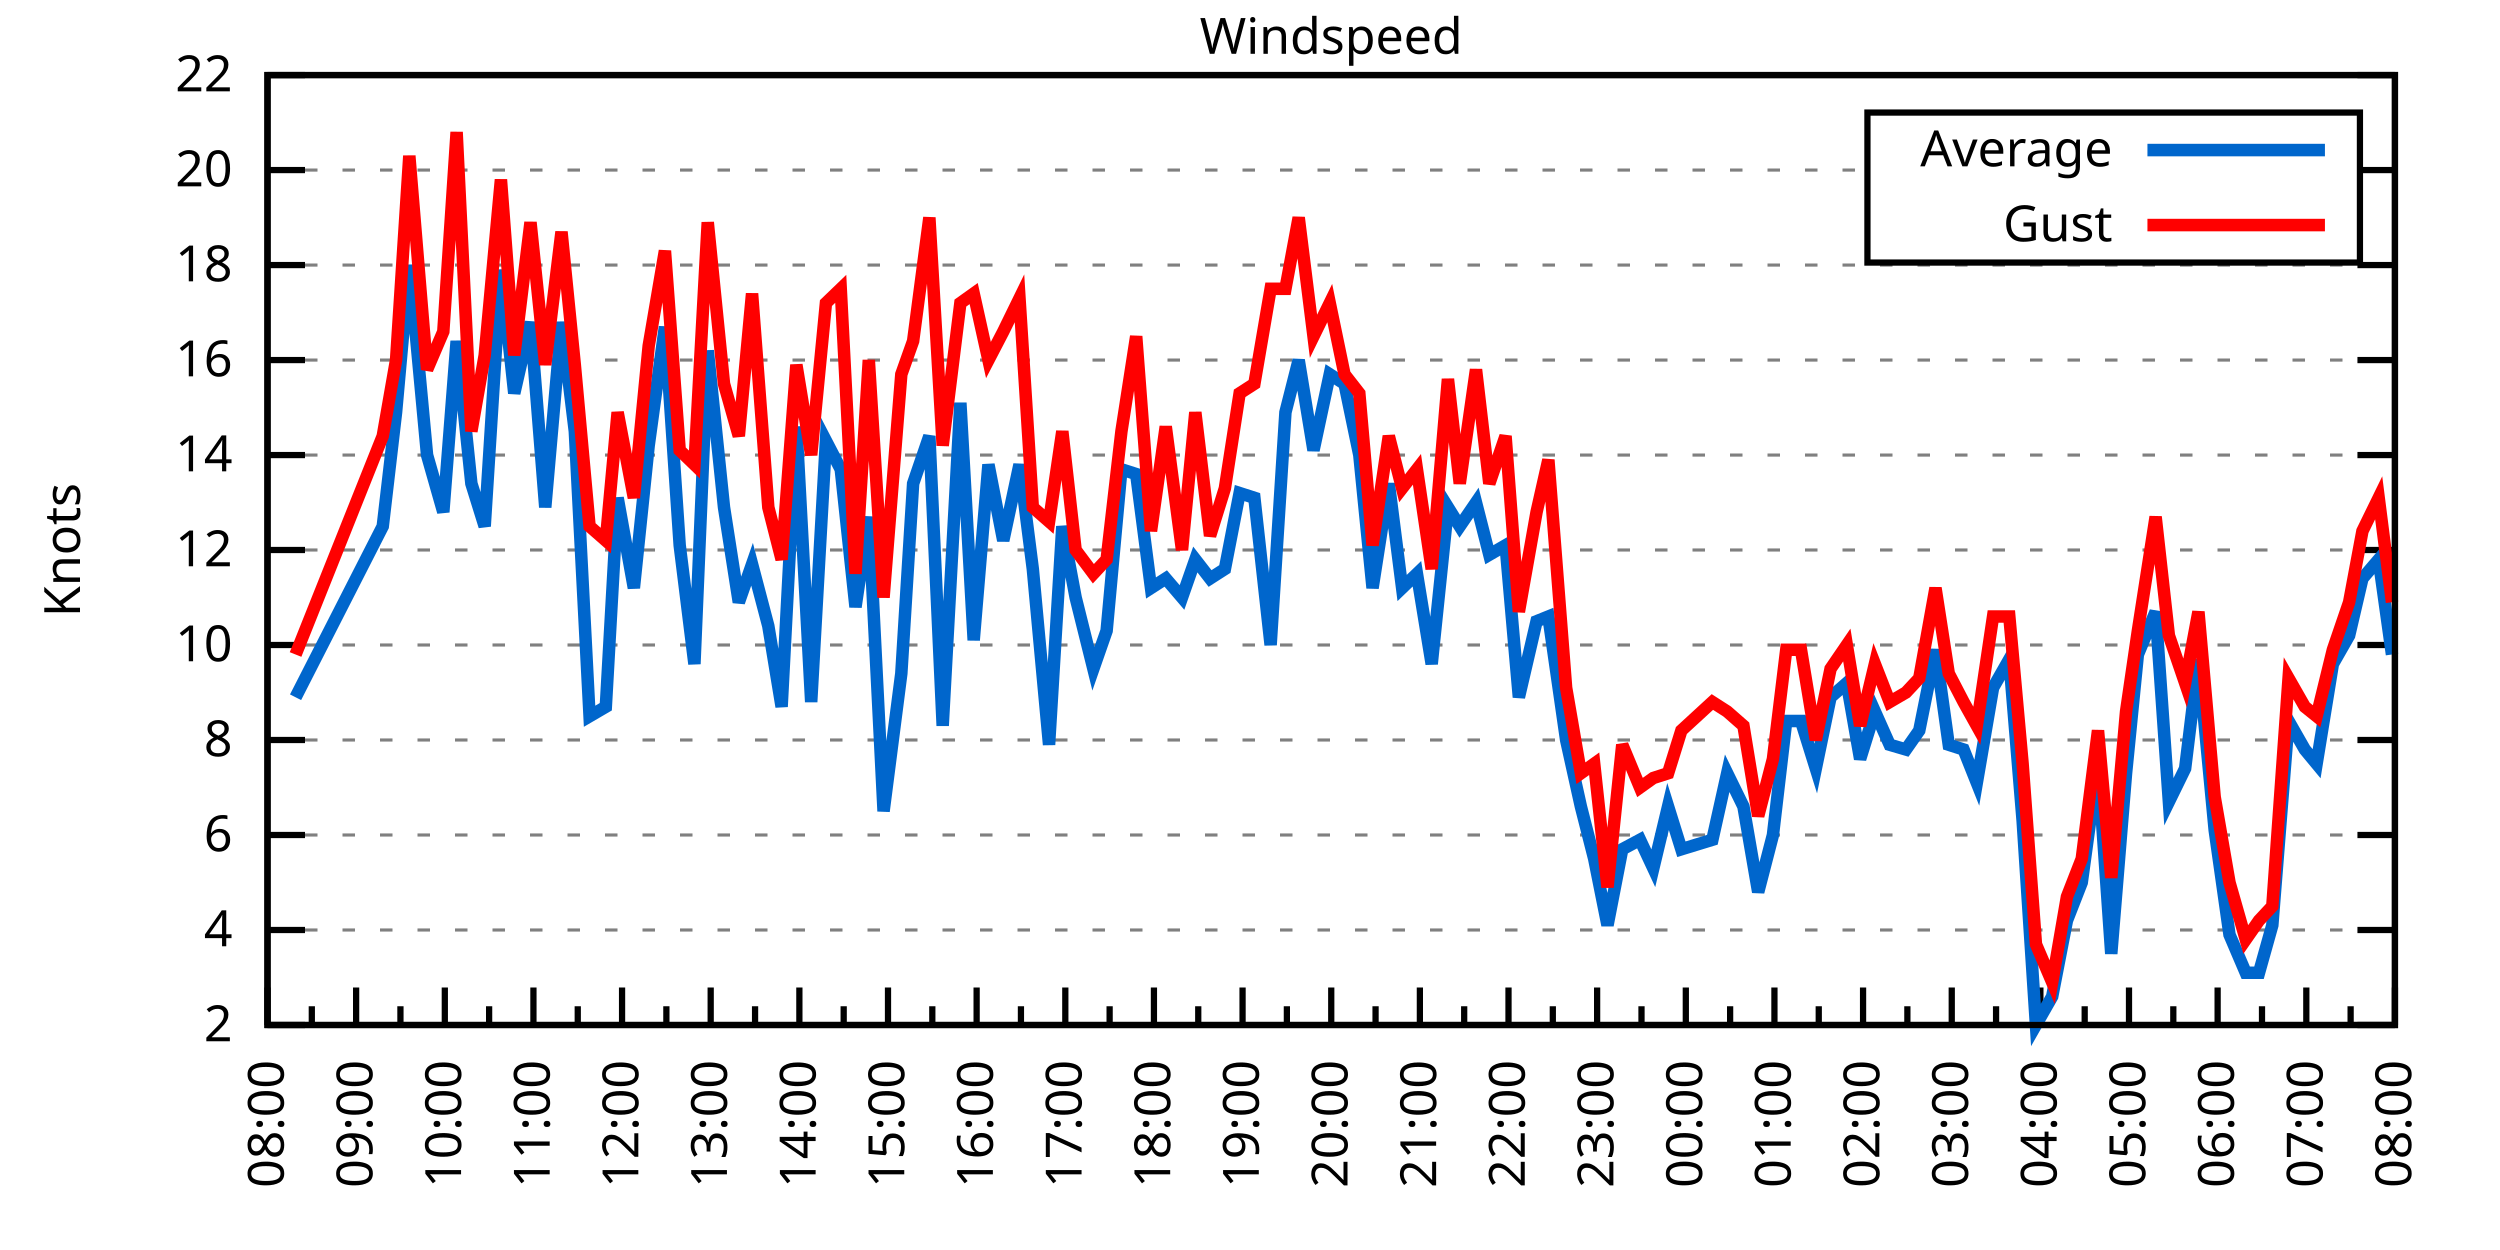
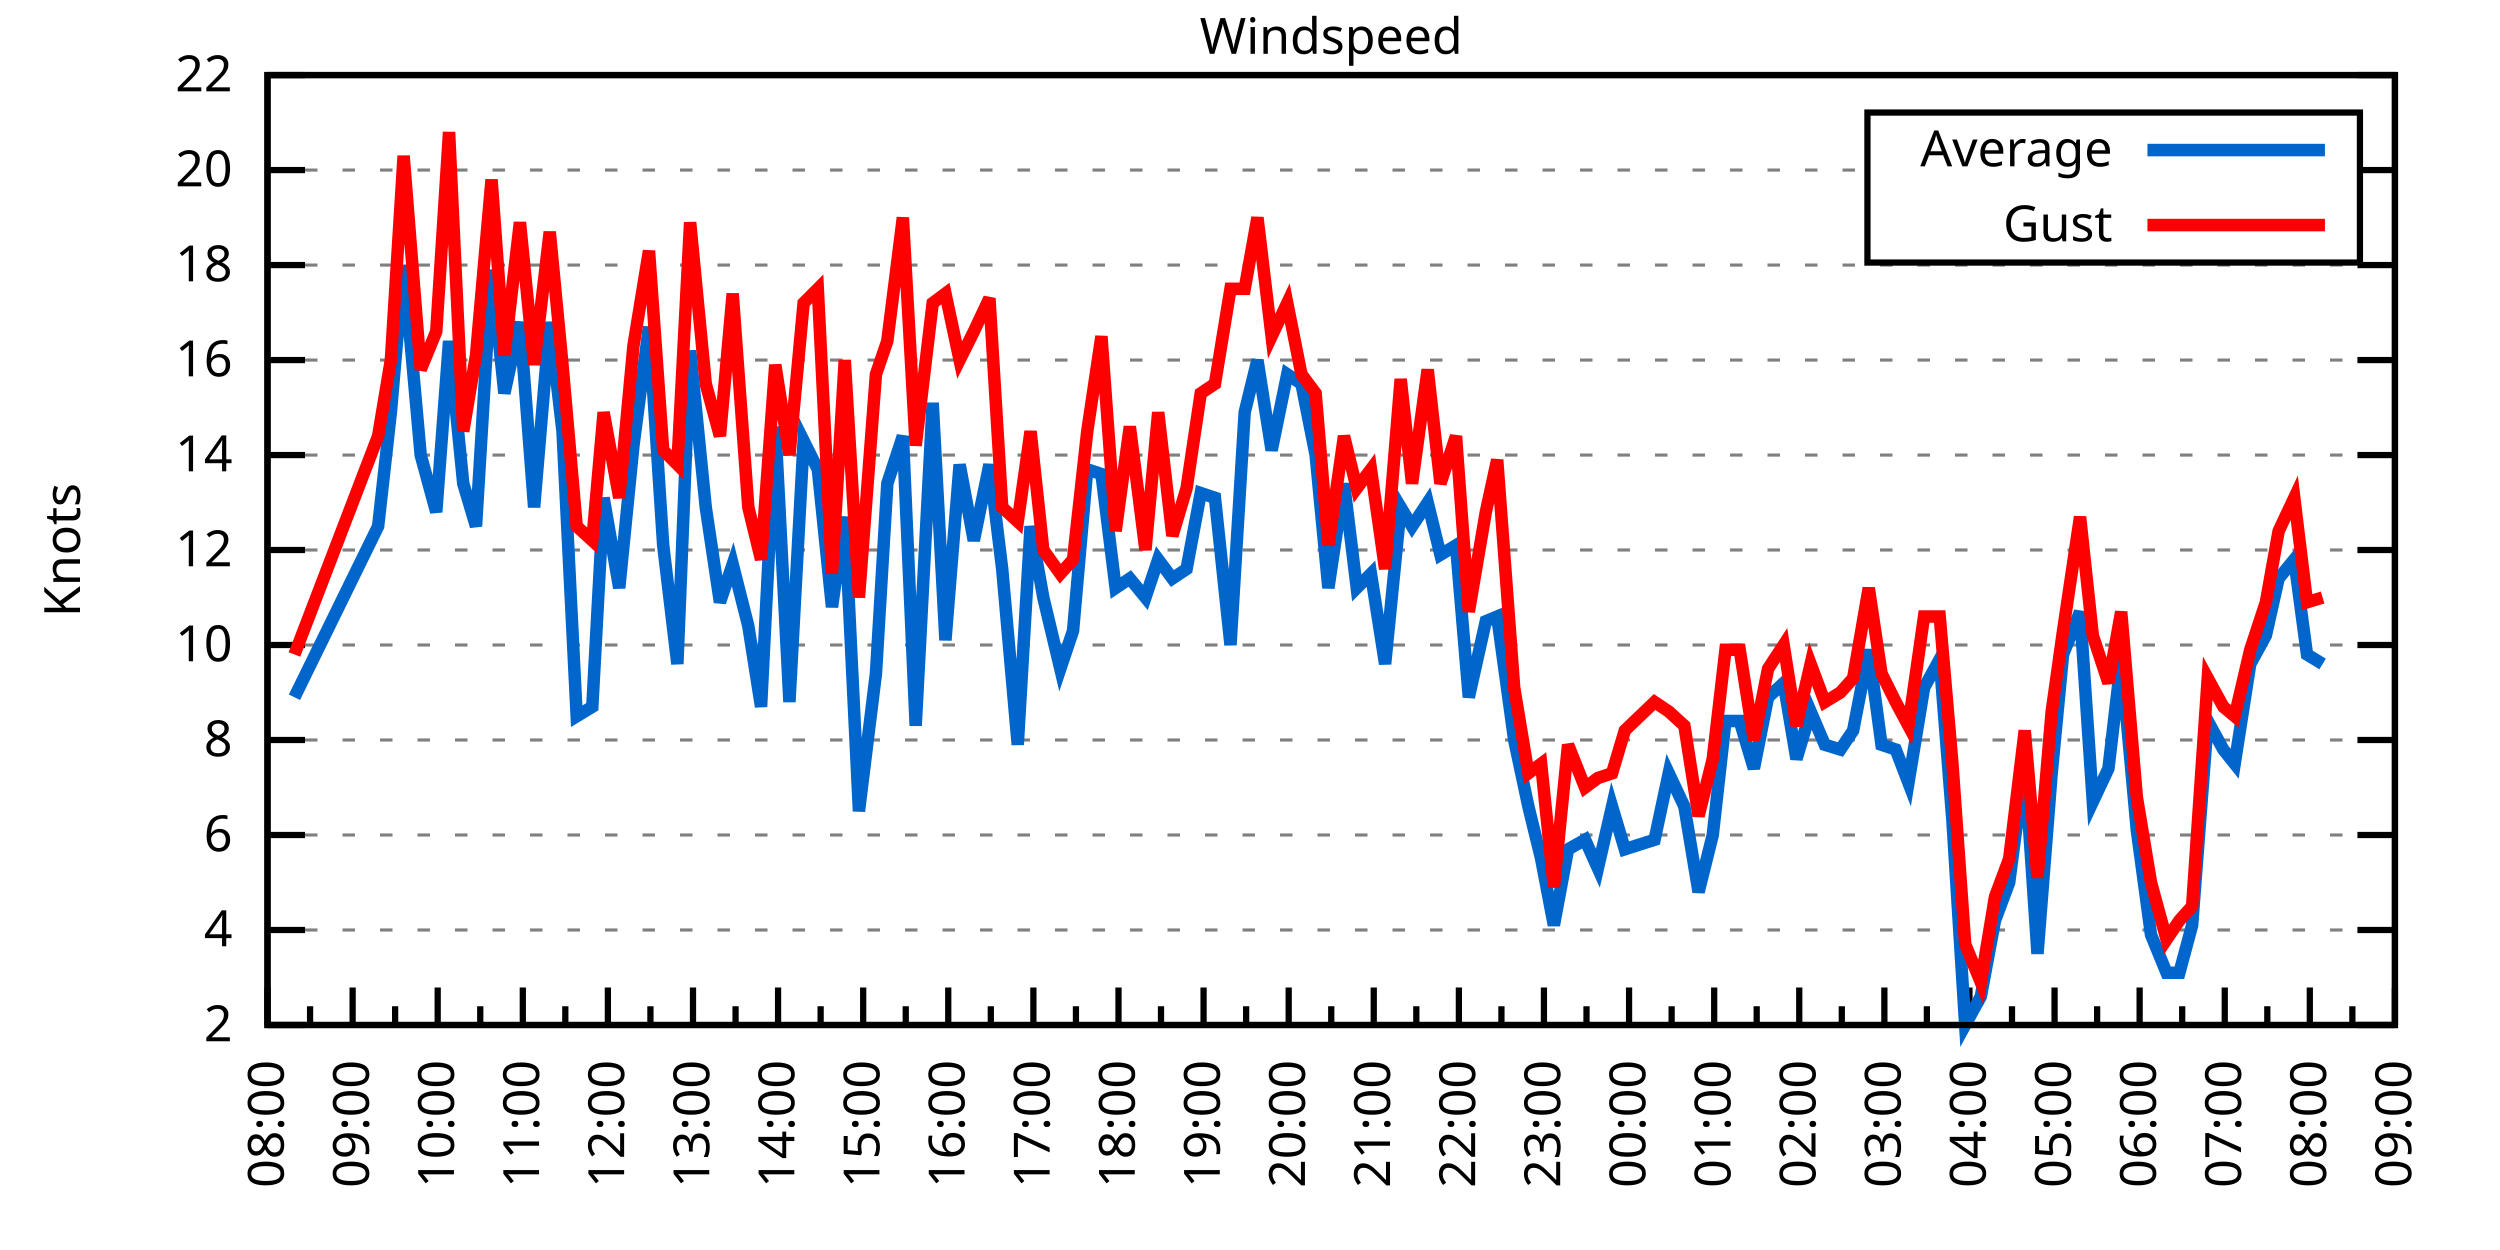
<svg xmlns="http://www.w3.org/2000/svg" xmlns:xlink="http://www.w3.org/1999/xlink" width="400" height="200" viewBox="0 0 400 200">
  <g id="gnuplot_canvas">
    <rect x="0" y="0" width="400" height="200" fill="none" />
    <defs>
      <circle id="gpDot" r="0.5" stroke-width="0.5" stroke="currentColor" />
      <path id="gpPt0" stroke-width="0.333" stroke="currentColor" d="M-1,0 h2 M0,-1 v2" />
      <path id="gpPt1" stroke-width="0.333" stroke="currentColor" d="M-1,-1 L1,1 M1,-1 L-1,1" />
      <path id="gpPt2" stroke-width="0.333" stroke="currentColor" d="M-1,0 L1,0 M0,-1 L0,1 M-1,-1 L1,1 M-1,1 L1,-1" />
      <rect id="gpPt3" stroke-width="0.333" stroke="currentColor" x="-1" y="-1" width="2" height="2" />
      <rect id="gpPt4" stroke-width="0.333" stroke="currentColor" fill="currentColor" x="-1" y="-1" width="2" height="2" />
      <circle id="gpPt5" stroke-width="0.333" stroke="currentColor" cx="0" cy="0" r="1" />
      <use xlink:href="#gpPt5" id="gpPt6" fill="currentColor" stroke="none" />
      <path id="gpPt7" stroke-width="0.333" stroke="currentColor" d="M0,-1.33 L-1.33,0.67 L1.33,0.67 z" />
      <use xlink:href="#gpPt7" id="gpPt8" fill="currentColor" stroke="none" />
      <use xlink:href="#gpPt7" id="gpPt9" stroke="currentColor" transform="rotate(180)" />
      <use xlink:href="#gpPt9" id="gpPt10" fill="currentColor" stroke="none" />
      <use xlink:href="#gpPt3" id="gpPt11" stroke="currentColor" transform="rotate(45)" />
      <use xlink:href="#gpPt11" id="gpPt12" fill="currentColor" stroke="none" />
      <path id="gpPt13" stroke-width="0.333" stroke="currentColor" d="M0,1.330 L1.265,0.411 L0.782,-1.067 L-0.782,-1.076 L-1.265,0.411 z" />
      <use xlink:href="#gpPt13" id="gpPt14" fill="currentColor" stroke="none" />
      <filter id="textbox" filterUnits="objectBoundingBox" x="0" y="0" height="1" width="1">
        <feFlood flood-color="white" flood-opacity="1" result="bgnd" />
        <feComposite in="SourceGraphic" in2="bgnd" operator="atop" />
      </filter>
      <filter id="greybox" filterUnits="objectBoundingBox" x="0" y="0" height="1" width="1">
        <feFlood flood-color="lightgrey" flood-opacity="1" result="grey" />
        <feComposite in="SourceGraphic" in2="grey" operator="atop" />
      </filter>
    </defs>
    <g fill="none" color="white" stroke="currentColor" stroke-width="1.00" stroke-linecap="butt" stroke-linejoin="miter">
</g>
    <g fill="none" color="black" stroke="currentColor" stroke-width="1.00" stroke-linecap="butt" stroke-linejoin="miter">
      <g stroke="none" shape-rendering="crispEdges">
        <polygon fill="rgb(255, 255, 255)" points="42.80,164.00 383.18,164.00 383.18,12.02 42.80,12.02 " />
      </g>
    </g>
    <g fill="none" color="black" stroke="currentColor" stroke-width="1.00" stroke-linecap="butt" stroke-linejoin="miter">
</g>
    <g fill="none" color="black" stroke="black" stroke-width="0.50" stroke-linecap="butt" stroke-linejoin="miter">
</g>
    <g fill="none" color="gray" stroke="currentColor" stroke-width="0.50" stroke-linecap="butt" stroke-linejoin="miter">
      <path stroke="gray" stroke-dasharray="2,4" class="gridline" d="M42.80,164.00 L383.19,164.00  " />
    </g>
    <g fill="none" color="gray" stroke="gray" stroke-width="1.00" stroke-linecap="butt" stroke-linejoin="miter">
</g>
    <g fill="none" color="black" stroke="currentColor" stroke-width="1.00" stroke-linecap="butt" stroke-linejoin="miter">
      <path stroke="black" d="M42.80,164.00 L48.80,164.00 M383.19,164.00 L377.19,164.00  " />
      <g transform="translate(37.20,166.60)" stroke="none" fill="black" font-family="Sans" font-size="8.00" text-anchor="end">
        <text>
          <tspan font-family="Sans"> 2</tspan>
        </text>
      </g>
    </g>
    <g fill="none" color="black" stroke="currentColor" stroke-width="1.00" stroke-linecap="butt" stroke-linejoin="miter">
</g>
    <g fill="none" color="black" stroke="black" stroke-width="0.50" stroke-linecap="butt" stroke-linejoin="miter">
</g>
    <g fill="none" color="gray" stroke="currentColor" stroke-width="0.50" stroke-linecap="butt" stroke-linejoin="miter">
      <path stroke="gray" stroke-dasharray="2,4" class="gridline" d="M42.80,148.80 L383.19,148.80  " />
    </g>
    <g fill="none" color="gray" stroke="gray" stroke-width="1.00" stroke-linecap="butt" stroke-linejoin="miter">
</g>
    <g fill="none" color="black" stroke="currentColor" stroke-width="1.00" stroke-linecap="butt" stroke-linejoin="miter">
      <path stroke="black" d="M42.80,148.80 L48.80,148.80 M383.19,148.80 L377.19,148.80  " />
      <g transform="translate(37.20,151.40)" stroke="none" fill="black" font-family="Sans" font-size="8.00" text-anchor="end">
        <text>
          <tspan font-family="Sans"> 4</tspan>
        </text>
      </g>
    </g>
    <g fill="none" color="black" stroke="currentColor" stroke-width="1.00" stroke-linecap="butt" stroke-linejoin="miter">
</g>
    <g fill="none" color="black" stroke="black" stroke-width="0.50" stroke-linecap="butt" stroke-linejoin="miter">
</g>
    <g fill="none" color="gray" stroke="currentColor" stroke-width="0.50" stroke-linecap="butt" stroke-linejoin="miter">
      <path stroke="gray" stroke-dasharray="2,4" class="gridline" d="M42.80,133.60 L383.19,133.60  " />
    </g>
    <g fill="none" color="gray" stroke="gray" stroke-width="1.00" stroke-linecap="butt" stroke-linejoin="miter">
</g>
    <g fill="none" color="black" stroke="currentColor" stroke-width="1.00" stroke-linecap="butt" stroke-linejoin="miter">
      <path stroke="black" d="M42.80,133.60 L48.80,133.60 M383.19,133.60 L377.19,133.60  " />
      <g transform="translate(37.20,136.20)" stroke="none" fill="black" font-family="Sans" font-size="8.00" text-anchor="end">
        <text>
          <tspan font-family="Sans"> 6</tspan>
        </text>
      </g>
    </g>
    <g fill="none" color="black" stroke="currentColor" stroke-width="1.00" stroke-linecap="butt" stroke-linejoin="miter">
</g>
    <g fill="none" color="black" stroke="black" stroke-width="0.50" stroke-linecap="butt" stroke-linejoin="miter">
</g>
    <g fill="none" color="gray" stroke="currentColor" stroke-width="0.50" stroke-linecap="butt" stroke-linejoin="miter">
      <path stroke="gray" stroke-dasharray="2,4" class="gridline" d="M42.80,118.40 L383.19,118.40  " />
    </g>
    <g fill="none" color="gray" stroke="gray" stroke-width="1.00" stroke-linecap="butt" stroke-linejoin="miter">
</g>
    <g fill="none" color="black" stroke="currentColor" stroke-width="1.00" stroke-linecap="butt" stroke-linejoin="miter">
      <path stroke="black" d="M42.80,118.40 L48.80,118.40 M383.19,118.40 L377.19,118.40  " />
      <g transform="translate(37.20,121.00)" stroke="none" fill="black" font-family="Sans" font-size="8.00" text-anchor="end">
        <text>
          <tspan font-family="Sans"> 8</tspan>
        </text>
      </g>
    </g>
    <g fill="none" color="black" stroke="currentColor" stroke-width="1.00" stroke-linecap="butt" stroke-linejoin="miter">
</g>
    <g fill="none" color="black" stroke="black" stroke-width="0.50" stroke-linecap="butt" stroke-linejoin="miter">
</g>
    <g fill="none" color="gray" stroke="currentColor" stroke-width="0.50" stroke-linecap="butt" stroke-linejoin="miter">
      <path stroke="gray" stroke-dasharray="2,4" class="gridline" d="M42.80,103.20 L383.19,103.20  " />
    </g>
    <g fill="none" color="gray" stroke="gray" stroke-width="1.00" stroke-linecap="butt" stroke-linejoin="miter">
</g>
    <g fill="none" color="black" stroke="currentColor" stroke-width="1.00" stroke-linecap="butt" stroke-linejoin="miter">
      <path stroke="black" d="M42.80,103.20 L48.80,103.20 M383.19,103.20 L377.19,103.20  " />
      <g transform="translate(37.20,105.80)" stroke="none" fill="black" font-family="Sans" font-size="8.00" text-anchor="end">
        <text>
          <tspan font-family="Sans"> 10</tspan>
        </text>
      </g>
    </g>
    <g fill="none" color="black" stroke="currentColor" stroke-width="1.00" stroke-linecap="butt" stroke-linejoin="miter">
</g>
    <g fill="none" color="black" stroke="black" stroke-width="0.50" stroke-linecap="butt" stroke-linejoin="miter">
</g>
    <g fill="none" color="gray" stroke="currentColor" stroke-width="0.50" stroke-linecap="butt" stroke-linejoin="miter">
      <path stroke="gray" stroke-dasharray="2,4" class="gridline" d="M42.80,88.00 L383.19,88.00  " />
    </g>
    <g fill="none" color="gray" stroke="gray" stroke-width="1.00" stroke-linecap="butt" stroke-linejoin="miter">
</g>
    <g fill="none" color="black" stroke="currentColor" stroke-width="1.00" stroke-linecap="butt" stroke-linejoin="miter">
      <path stroke="black" d="M42.80,88.00 L48.80,88.00 M383.19,88.00 L377.19,88.00  " />
      <g transform="translate(37.20,90.60)" stroke="none" fill="black" font-family="Sans" font-size="8.00" text-anchor="end">
        <text>
          <tspan font-family="Sans"> 12</tspan>
        </text>
      </g>
    </g>
    <g fill="none" color="black" stroke="currentColor" stroke-width="1.00" stroke-linecap="butt" stroke-linejoin="miter">
</g>
    <g fill="none" color="black" stroke="black" stroke-width="0.50" stroke-linecap="butt" stroke-linejoin="miter">
</g>
    <g fill="none" color="gray" stroke="currentColor" stroke-width="0.50" stroke-linecap="butt" stroke-linejoin="miter">
      <path stroke="gray" stroke-dasharray="2,4" class="gridline" d="M42.80,72.81 L383.19,72.81  " />
    </g>
    <g fill="none" color="gray" stroke="gray" stroke-width="1.00" stroke-linecap="butt" stroke-linejoin="miter">
</g>
    <g fill="none" color="black" stroke="currentColor" stroke-width="1.00" stroke-linecap="butt" stroke-linejoin="miter">
      <path stroke="black" d="M42.80,72.81 L48.80,72.81 M383.19,72.81 L377.19,72.81  " />
      <g transform="translate(37.20,75.41)" stroke="none" fill="black" font-family="Sans" font-size="8.00" text-anchor="end">
        <text>
          <tspan font-family="Sans"> 14</tspan>
        </text>
      </g>
    </g>
    <g fill="none" color="black" stroke="currentColor" stroke-width="1.00" stroke-linecap="butt" stroke-linejoin="miter">
</g>
    <g fill="none" color="black" stroke="black" stroke-width="0.50" stroke-linecap="butt" stroke-linejoin="miter">
</g>
    <g fill="none" color="gray" stroke="currentColor" stroke-width="0.50" stroke-linecap="butt" stroke-linejoin="miter">
      <path stroke="gray" stroke-dasharray="2,4" class="gridline" d="M42.80,57.61 L383.19,57.61  " />
    </g>
    <g fill="none" color="gray" stroke="gray" stroke-width="1.00" stroke-linecap="butt" stroke-linejoin="miter">
</g>
    <g fill="none" color="black" stroke="currentColor" stroke-width="1.00" stroke-linecap="butt" stroke-linejoin="miter">
      <path stroke="black" d="M42.80,57.61 L48.80,57.61 M383.19,57.61 L377.19,57.61  " />
      <g transform="translate(37.20,60.21)" stroke="none" fill="black" font-family="Sans" font-size="8.00" text-anchor="end">
        <text>
          <tspan font-family="Sans"> 16</tspan>
        </text>
      </g>
    </g>
    <g fill="none" color="black" stroke="currentColor" stroke-width="1.00" stroke-linecap="butt" stroke-linejoin="miter">
</g>
    <g fill="none" color="black" stroke="black" stroke-width="0.50" stroke-linecap="butt" stroke-linejoin="miter">
</g>
    <g fill="none" color="gray" stroke="currentColor" stroke-width="0.50" stroke-linecap="butt" stroke-linejoin="miter">
      <path stroke="gray" stroke-dasharray="2,4" class="gridline" d="M42.80,42.41 L383.19,42.41  " />
    </g>
    <g fill="none" color="gray" stroke="gray" stroke-width="1.00" stroke-linecap="butt" stroke-linejoin="miter">
</g>
    <g fill="none" color="black" stroke="currentColor" stroke-width="1.00" stroke-linecap="butt" stroke-linejoin="miter">
      <path stroke="black" d="M42.80,42.41 L48.80,42.41 M383.19,42.41 L377.19,42.41  " />
      <g transform="translate(37.20,45.01)" stroke="none" fill="black" font-family="Sans" font-size="8.00" text-anchor="end">
        <text>
          <tspan font-family="Sans"> 18</tspan>
        </text>
      </g>
    </g>
    <g fill="none" color="black" stroke="currentColor" stroke-width="1.00" stroke-linecap="butt" stroke-linejoin="miter">
</g>
    <g fill="none" color="black" stroke="black" stroke-width="0.50" stroke-linecap="butt" stroke-linejoin="miter">
</g>
    <g fill="none" color="gray" stroke="currentColor" stroke-width="0.50" stroke-linecap="butt" stroke-linejoin="miter">
      <path stroke="gray" stroke-dasharray="2,4" class="gridline" d="M42.80,27.21 L298.79,27.21 M377.59,27.21 L383.19,27.21  " />
    </g>
    <g fill="none" color="gray" stroke="gray" stroke-width="1.00" stroke-linecap="butt" stroke-linejoin="miter">
</g>
    <g fill="none" color="black" stroke="currentColor" stroke-width="1.00" stroke-linecap="butt" stroke-linejoin="miter">
      <path stroke="black" d="M42.80,27.21 L48.80,27.21 M383.19,27.21 L377.19,27.21  " />
      <g transform="translate(37.20,29.81)" stroke="none" fill="black" font-family="Sans" font-size="8.00" text-anchor="end">
        <text>
          <tspan font-family="Sans"> 20</tspan>
        </text>
      </g>
    </g>
    <g fill="none" color="black" stroke="currentColor" stroke-width="1.00" stroke-linecap="butt" stroke-linejoin="miter">
</g>
    <g fill="none" color="black" stroke="black" stroke-width="0.50" stroke-linecap="butt" stroke-linejoin="miter">
</g>
    <g fill="none" color="gray" stroke="currentColor" stroke-width="0.50" stroke-linecap="butt" stroke-linejoin="miter">
      <path stroke="gray" stroke-dasharray="2,4" class="gridline" d="M42.80,12.01 L383.19,12.01  " />
    </g>
    <g fill="none" color="gray" stroke="gray" stroke-width="1.00" stroke-linecap="butt" stroke-linejoin="miter">
</g>
    <g fill="none" color="black" stroke="currentColor" stroke-width="1.00" stroke-linecap="butt" stroke-linejoin="miter">
      <path stroke="black" d="M42.80,12.01 L48.80,12.01 M383.19,12.01 L377.19,12.01  " />
      <g transform="translate(37.20,14.61)" stroke="none" fill="black" font-family="Sans" font-size="8.00" text-anchor="end">
        <text>
          <tspan font-family="Sans"> 22</tspan>
        </text>
      </g>
    </g>
    <g fill="none" color="black" stroke="currentColor" stroke-width="1.00" stroke-linecap="butt" stroke-linejoin="miter">
      <path stroke="black" d="M42.80,164.00 L42.80,158.00  " />
      <g transform="translate(45.40,169.60) rotate(270)" stroke="none" fill="black" font-family="Sans" font-size="8.00" text-anchor="end">
        <text>
          <tspan font-family="Sans">08:00</tspan>
        </text>
      </g>
    </g>
    <g fill="none" color="black" stroke="currentColor" stroke-width="1.00" stroke-linecap="butt" stroke-linejoin="miter">
-       <path stroke="black" d="M49.89,164.00 L49.89,161.00 M56.98,164.00 L56.98,158.00  " />
-       <g transform="translate(59.58,169.60) rotate(270)" stroke="none" fill="black" font-family="Sans" font-size="8.00" text-anchor="end">
+       <path stroke="black" d="M49.61,164.00 L49.61,161.00 M56.42,164.00 L56.42,158.00  " />
+       <g transform="translate(59.02,169.60) rotate(270)" stroke="none" fill="black" font-family="Sans" font-size="8.00" text-anchor="end">
        <text>
          <tspan font-family="Sans">09:00</tspan>
        </text>
      </g>
    </g>
    <g fill="none" color="black" stroke="currentColor" stroke-width="1.00" stroke-linecap="butt" stroke-linejoin="miter">
-       <path stroke="black" d="M64.07,164.00 L64.07,161.00 M71.17,164.00 L71.17,158.00  " />
-       <g transform="translate(73.77,169.60) rotate(270)" stroke="none" fill="black" font-family="Sans" font-size="8.00" text-anchor="end">
+       <path stroke="black" d="M63.22,164.00 L63.22,161.00 M70.03,164.00 L70.03,158.00  " />
+       <g transform="translate(72.63,169.60) rotate(270)" stroke="none" fill="black" font-family="Sans" font-size="8.00" text-anchor="end">
        <text>
          <tspan font-family="Sans">10:00</tspan>
        </text>
      </g>
    </g>
    <g fill="none" color="black" stroke="currentColor" stroke-width="1.00" stroke-linecap="butt" stroke-linejoin="miter">
-       <path stroke="black" d="M78.26,164.00 L78.26,161.00 M85.35,164.00 L85.35,158.00  " />
-       <g transform="translate(87.95,169.60) rotate(270)" stroke="none" fill="black" font-family="Sans" font-size="8.00" text-anchor="end">
+       <path stroke="black" d="M76.84,164.00 L76.84,161.00 M83.65,164.00 L83.65,158.00  " />
+       <g transform="translate(86.25,169.60) rotate(270)" stroke="none" fill="black" font-family="Sans" font-size="8.00" text-anchor="end">
        <text>
          <tspan font-family="Sans">11:00</tspan>
        </text>
      </g>
    </g>
    <g fill="none" color="black" stroke="currentColor" stroke-width="1.00" stroke-linecap="butt" stroke-linejoin="miter">
-       <path stroke="black" d="M92.44,164.00 L92.44,161.00 M99.53,164.00 L99.53,158.00  " />
-       <g transform="translate(102.13,169.60) rotate(270)" stroke="none" fill="black" font-family="Sans" font-size="8.00" text-anchor="end">
+       <path stroke="black" d="M90.45,164.00 L90.45,161.00 M97.26,164.00 L97.26,158.00  " />
+       <g transform="translate(99.86,169.60) rotate(270)" stroke="none" fill="black" font-family="Sans" font-size="8.00" text-anchor="end">
        <text>
          <tspan font-family="Sans">12:00</tspan>
        </text>
      </g>
    </g>
    <g fill="none" color="black" stroke="currentColor" stroke-width="1.00" stroke-linecap="butt" stroke-linejoin="miter">
-       <path stroke="black" d="M106.62,164.00 L106.62,161.00 M113.71,164.00 L113.71,158.00  " />
-       <g transform="translate(116.31,169.60) rotate(270)" stroke="none" fill="black" font-family="Sans" font-size="8.00" text-anchor="end">
+       <path stroke="black" d="M104.07,164.00 L104.07,161.00 M110.88,164.00 L110.88,158.00  " />
+       <g transform="translate(113.48,169.60) rotate(270)" stroke="none" fill="black" font-family="Sans" font-size="8.00" text-anchor="end">
        <text>
          <tspan font-family="Sans">13:00</tspan>
        </text>
      </g>
    </g>
    <g fill="none" color="black" stroke="currentColor" stroke-width="1.00" stroke-linecap="butt" stroke-linejoin="miter">
-       <path stroke="black" d="M120.81,164.00 L120.81,161.00 M127.90,164.00 L127.90,158.00  " />
-       <g transform="translate(130.50,169.60) rotate(270)" stroke="none" fill="black" font-family="Sans" font-size="8.00" text-anchor="end">
+       <path stroke="black" d="M117.69,164.00 L117.69,161.00 M124.49,164.00 L124.49,158.00  " />
+       <g transform="translate(127.09,169.60) rotate(270)" stroke="none" fill="black" font-family="Sans" font-size="8.00" text-anchor="end">
        <text>
          <tspan font-family="Sans">14:00</tspan>
        </text>
      </g>
    </g>
    <g fill="none" color="black" stroke="currentColor" stroke-width="1.00" stroke-linecap="butt" stroke-linejoin="miter">
-       <path stroke="black" d="M134.99,164.00 L134.99,161.00 M142.08,164.00 L142.08,158.00  " />
-       <g transform="translate(144.68,169.60) rotate(270)" stroke="none" fill="black" font-family="Sans" font-size="8.00" text-anchor="end">
+       <path stroke="black" d="M131.30,164.00 L131.30,161.00 M138.11,164.00 L138.11,158.00  " />
+       <g transform="translate(140.71,169.60) rotate(270)" stroke="none" fill="black" font-family="Sans" font-size="8.00" text-anchor="end">
        <text>
          <tspan font-family="Sans">15:00</tspan>
        </text>
      </g>
    </g>
    <g fill="none" color="black" stroke="currentColor" stroke-width="1.00" stroke-linecap="butt" stroke-linejoin="miter">
-       <path stroke="black" d="M149.17,164.00 L149.17,161.00 M156.26,164.00 L156.26,158.00  " />
-       <g transform="translate(158.86,169.60) rotate(270)" stroke="none" fill="black" font-family="Sans" font-size="8.00" text-anchor="end">
+       <path stroke="black" d="M144.92,164.00 L144.92,161.00 M151.72,164.00 L151.72,158.00  " />
+       <g transform="translate(154.32,169.60) rotate(270)" stroke="none" fill="black" font-family="Sans" font-size="8.00" text-anchor="end">
        <text>
          <tspan font-family="Sans">16:00</tspan>
        </text>
      </g>
    </g>
    <g fill="none" color="black" stroke="currentColor" stroke-width="1.00" stroke-linecap="butt" stroke-linejoin="miter">
-       <path stroke="black" d="M163.35,164.00 L163.35,161.00 M170.45,164.00 L170.45,158.00  " />
-       <g transform="translate(173.05,169.60) rotate(270)" stroke="none" fill="black" font-family="Sans" font-size="8.00" text-anchor="end">
+       <path stroke="black" d="M158.53,164.00 L158.53,161.00 M165.34,164.00 L165.34,158.00  " />
+       <g transform="translate(167.94,169.60) rotate(270)" stroke="none" fill="black" font-family="Sans" font-size="8.00" text-anchor="end">
        <text>
          <tspan font-family="Sans">17:00</tspan>
        </text>
      </g>
    </g>
    <g fill="none" color="black" stroke="currentColor" stroke-width="1.00" stroke-linecap="butt" stroke-linejoin="miter">
-       <path stroke="black" d="M177.54,164.00 L177.54,161.00 M184.63,164.00 L184.63,158.00  " />
-       <g transform="translate(187.23,169.60) rotate(270)" stroke="none" fill="black" font-family="Sans" font-size="8.00" text-anchor="end">
+       <path stroke="black" d="M172.15,164.00 L172.15,161.00 M178.96,164.00 L178.96,158.00  " />
+       <g transform="translate(181.56,169.60) rotate(270)" stroke="none" fill="black" font-family="Sans" font-size="8.00" text-anchor="end">
        <text>
          <tspan font-family="Sans">18:00</tspan>
        </text>
      </g>
    </g>
    <g fill="none" color="black" stroke="currentColor" stroke-width="1.00" stroke-linecap="butt" stroke-linejoin="miter">
-       <path stroke="black" d="M191.72,164.00 L191.72,161.00 M198.81,164.00 L198.81,158.00  " />
-       <g transform="translate(201.41,169.60) rotate(270)" stroke="none" fill="black" font-family="Sans" font-size="8.00" text-anchor="end">
+       <path stroke="black" d="M185.76,164.00 L185.76,161.00 M192.57,164.00 L192.57,158.00  " />
+       <g transform="translate(195.17,169.60) rotate(270)" stroke="none" fill="black" font-family="Sans" font-size="8.00" text-anchor="end">
        <text>
          <tspan font-family="Sans">19:00</tspan>
        </text>
      </g>
    </g>
    <g fill="none" color="black" stroke="currentColor" stroke-width="1.00" stroke-linecap="butt" stroke-linejoin="miter">
-       <path stroke="black" d="M205.90,164.00 L205.90,161.00 M213.00,164.00 L213.00,158.00  " />
-       <g transform="translate(215.60,169.60) rotate(270)" stroke="none" fill="black" font-family="Sans" font-size="8.00" text-anchor="end">
+       <path stroke="black" d="M199.38,164.00 L199.38,161.00 M206.19,164.00 L206.19,158.00  " />
+       <g transform="translate(208.79,169.60) rotate(270)" stroke="none" fill="black" font-family="Sans" font-size="8.00" text-anchor="end">
        <text>
          <tspan font-family="Sans">20:00</tspan>
        </text>
      </g>
    </g>
    <g fill="none" color="black" stroke="currentColor" stroke-width="1.00" stroke-linecap="butt" stroke-linejoin="miter">
-       <path stroke="black" d="M220.09,164.00 L220.09,161.00 M227.18,164.00 L227.18,158.00  " />
-       <g transform="translate(229.78,169.60) rotate(270)" stroke="none" fill="black" font-family="Sans" font-size="8.00" text-anchor="end">
+       <path stroke="black" d="M213.00,164.00 L213.00,161.00 M219.80,164.00 L219.80,158.00  " />
+       <g transform="translate(222.40,169.60) rotate(270)" stroke="none" fill="black" font-family="Sans" font-size="8.00" text-anchor="end">
        <text>
          <tspan font-family="Sans">21:00</tspan>
        </text>
      </g>
    </g>
    <g fill="none" color="black" stroke="currentColor" stroke-width="1.00" stroke-linecap="butt" stroke-linejoin="miter">
-       <path stroke="black" d="M234.27,164.00 L234.27,161.00 M241.36,164.00 L241.36,158.00  " />
-       <g transform="translate(243.96,169.60) rotate(270)" stroke="none" fill="black" font-family="Sans" font-size="8.00" text-anchor="end">
+       <path stroke="black" d="M226.61,164.00 L226.61,161.00 M233.42,164.00 L233.42,158.00  " />
+       <g transform="translate(236.02,169.60) rotate(270)" stroke="none" fill="black" font-family="Sans" font-size="8.00" text-anchor="end">
        <text>
          <tspan font-family="Sans">22:00</tspan>
        </text>
      </g>
    </g>
    <g fill="none" color="black" stroke="currentColor" stroke-width="1.00" stroke-linecap="butt" stroke-linejoin="miter">
-       <path stroke="black" d="M248.45,164.00 L248.45,161.00 M255.54,164.00 L255.54,158.00  " />
-       <g transform="translate(258.14,169.60) rotate(270)" stroke="none" fill="black" font-family="Sans" font-size="8.00" text-anchor="end">
+       <path stroke="black" d="M240.23,164.00 L240.23,161.00 M247.03,164.00 L247.03,158.00  " />
+       <g transform="translate(249.63,169.60) rotate(270)" stroke="none" fill="black" font-family="Sans" font-size="8.00" text-anchor="end">
        <text>
          <tspan font-family="Sans">23:00</tspan>
        </text>
      </g>
    </g>
    <g fill="none" color="black" stroke="currentColor" stroke-width="1.00" stroke-linecap="butt" stroke-linejoin="miter">
-       <path stroke="black" d="M262.64,164.00 L262.64,161.00 M269.73,164.00 L269.73,158.00  " />
-       <g transform="translate(272.33,169.60) rotate(270)" stroke="none" fill="black" font-family="Sans" font-size="8.00" text-anchor="end">
+       <path stroke="black" d="M253.84,164.00 L253.84,161.00 M260.65,164.00 L260.65,158.00  " />
+       <g transform="translate(263.25,169.60) rotate(270)" stroke="none" fill="black" font-family="Sans" font-size="8.00" text-anchor="end">
        <text>
          <tspan font-family="Sans">00:00</tspan>
        </text>
      </g>
    </g>
    <g fill="none" color="black" stroke="currentColor" stroke-width="1.00" stroke-linecap="butt" stroke-linejoin="miter">
-       <path stroke="black" d="M276.82,164.00 L276.82,161.00 M283.91,164.00 L283.91,158.00  " />
-       <g transform="translate(286.51,169.60) rotate(270)" stroke="none" fill="black" font-family="Sans" font-size="8.00" text-anchor="end">
+       <path stroke="black" d="M267.46,164.00 L267.46,161.00 M274.27,164.00 L274.27,158.00  " />
+       <g transform="translate(276.87,169.60) rotate(270)" stroke="none" fill="black" font-family="Sans" font-size="8.00" text-anchor="end">
        <text>
          <tspan font-family="Sans">01:00</tspan>
        </text>
      </g>
    </g>
    <g fill="none" color="black" stroke="currentColor" stroke-width="1.00" stroke-linecap="butt" stroke-linejoin="miter">
-       <path stroke="black" d="M291.00,164.00 L291.00,161.00 M298.09,164.00 L298.09,158.00  " />
-       <g transform="translate(300.69,169.60) rotate(270)" stroke="none" fill="black" font-family="Sans" font-size="8.00" text-anchor="end">
+       <path stroke="black" d="M281.07,164.00 L281.07,161.00 M287.88,164.00 L287.88,158.00  " />
+       <g transform="translate(290.48,169.60) rotate(270)" stroke="none" fill="black" font-family="Sans" font-size="8.00" text-anchor="end">
        <text>
          <tspan font-family="Sans">02:00</tspan>
        </text>
      </g>
    </g>
    <g fill="none" color="black" stroke="currentColor" stroke-width="1.00" stroke-linecap="butt" stroke-linejoin="miter">
-       <path stroke="black" d="M305.18,164.00 L305.18,161.00 M312.28,164.00 L312.28,158.00  " />
-       <g transform="translate(314.88,169.60) rotate(270)" stroke="none" fill="black" font-family="Sans" font-size="8.00" text-anchor="end">
+       <path stroke="black" d="M294.69,164.00 L294.69,161.00 M301.50,164.00 L301.50,158.00  " />
+       <g transform="translate(304.10,169.60) rotate(270)" stroke="none" fill="black" font-family="Sans" font-size="8.00" text-anchor="end">
        <text>
          <tspan font-family="Sans">03:00</tspan>
        </text>
      </g>
    </g>
    <g fill="none" color="black" stroke="currentColor" stroke-width="1.00" stroke-linecap="butt" stroke-linejoin="miter">
-       <path stroke="black" d="M319.37,164.00 L319.37,161.00 M326.46,164.00 L326.46,158.00  " />
-       <g transform="translate(329.06,169.60) rotate(270)" stroke="none" fill="black" font-family="Sans" font-size="8.00" text-anchor="end">
+       <path stroke="black" d="M308.30,164.00 L308.30,161.00 M315.11,164.00 L315.11,158.00  " />
+       <g transform="translate(317.71,169.60) rotate(270)" stroke="none" fill="black" font-family="Sans" font-size="8.00" text-anchor="end">
        <text>
          <tspan font-family="Sans">04:00</tspan>
        </text>
      </g>
    </g>
    <g fill="none" color="black" stroke="currentColor" stroke-width="1.00" stroke-linecap="butt" stroke-linejoin="miter">
-       <path stroke="black" d="M333.55,164.00 L333.55,161.00 M340.64,164.00 L340.64,158.00  " />
-       <g transform="translate(343.24,169.60) rotate(270)" stroke="none" fill="black" font-family="Sans" font-size="8.00" text-anchor="end">
+       <path stroke="black" d="M321.92,164.00 L321.92,161.00 M328.73,164.00 L328.73,158.00  " />
+       <g transform="translate(331.33,169.60) rotate(270)" stroke="none" fill="black" font-family="Sans" font-size="8.00" text-anchor="end">
        <text>
          <tspan font-family="Sans">05:00</tspan>
        </text>
      </g>
    </g>
    <g fill="none" color="black" stroke="currentColor" stroke-width="1.00" stroke-linecap="butt" stroke-linejoin="miter">
-       <path stroke="black" d="M347.73,164.00 L347.73,161.00 M354.82,164.00 L354.82,158.00  " />
-       <g transform="translate(357.42,169.60) rotate(270)" stroke="none" fill="black" font-family="Sans" font-size="8.00" text-anchor="end">
+       <path stroke="black" d="M335.54,164.00 L335.54,161.00 M342.34,164.00 L342.34,158.00  " />
+       <g transform="translate(344.94,169.60) rotate(270)" stroke="none" fill="black" font-family="Sans" font-size="8.00" text-anchor="end">
        <text>
          <tspan font-family="Sans">06:00</tspan>
        </text>
      </g>
    </g>
    <g fill="none" color="black" stroke="currentColor" stroke-width="1.00" stroke-linecap="butt" stroke-linejoin="miter">
-       <path stroke="black" d="M361.92,164.00 L361.92,161.00 M369.01,164.00 L369.01,158.00  " />
-       <g transform="translate(371.61,169.60) rotate(270)" stroke="none" fill="black" font-family="Sans" font-size="8.00" text-anchor="end">
+       <path stroke="black" d="M349.15,164.00 L349.15,161.00 M355.96,164.00 L355.96,158.00  " />
+       <g transform="translate(358.56,169.60) rotate(270)" stroke="none" fill="black" font-family="Sans" font-size="8.00" text-anchor="end">
        <text>
          <tspan font-family="Sans">07:00</tspan>
        </text>
      </g>
    </g>
    <g fill="none" color="black" stroke="currentColor" stroke-width="1.00" stroke-linecap="butt" stroke-linejoin="miter">
-       <path stroke="black" d="M376.10,164.00 L376.10,161.00 M383.19,164.00 L383.19,158.00  " />
+       <path stroke="black" d="M362.77,164.00 L362.77,161.00 M369.57,164.00 L369.57,158.00  " />
+       <g transform="translate(372.17,169.60) rotate(270)" stroke="none" fill="black" font-family="Sans" font-size="8.00" text-anchor="end">
+         <text>
+           <tspan font-family="Sans">08:00</tspan>
+         </text>
+       </g>
+     </g>
+     <g fill="none" color="black" stroke="currentColor" stroke-width="1.00" stroke-linecap="butt" stroke-linejoin="miter">
+       <path stroke="black" d="M376.38,164.00 L376.38,161.00 M383.19,164.00 L383.19,158.00  " />
      <g transform="translate(385.79,169.60) rotate(270)" stroke="none" fill="black" font-family="Sans" font-size="8.00" text-anchor="end">
        <text>
-           <tspan font-family="Sans">08:00</tspan>
+           <tspan font-family="Sans">09:00</tspan>
        </text>
      </g>
    </g>
    <g fill="none" color="black" stroke="currentColor" stroke-width="1.00" stroke-linecap="butt" stroke-linejoin="miter">
</g>
    <g fill="none" color="black" stroke="currentColor" stroke-width="1.00" stroke-linecap="butt" stroke-linejoin="miter">
      <path stroke="black" d="M42.80,12.01 L42.80,164.00 L383.19,164.00 L383.19,12.01 L42.80,12.01 Z  " />
    </g>
    <g fill="none" color="black" stroke="currentColor" stroke-width="1.00" stroke-linecap="butt" stroke-linejoin="miter">
      <g transform="translate(12.80,88.01) rotate(270)" stroke="none" fill="black" font-family="Sans" font-size="8.00" text-anchor="middle">
        <text>
          <tspan font-family="Sans">Knots</tspan>
        </text>
      </g>
    </g>
    <g fill="none" color="black" stroke="currentColor" stroke-width="1.00" stroke-linecap="butt" stroke-linejoin="miter">
</g>
    <g fill="none" color="black" stroke="currentColor" stroke-width="1.00" stroke-linecap="butt" stroke-linejoin="miter">
      <path stroke="black" d="M298.79,42.01 L298.79,18.01 L377.59,18.01 L377.59,42.01 L298.79,42.01 Z  " />
    </g>
    <g id="Windspeed_plot_1">
      <g fill="none" color="white" stroke="black" stroke-width="2.00" stroke-linecap="butt" stroke-linejoin="miter">
</g>
      <g fill="none" color="black" stroke="currentColor" stroke-width="2.00" stroke-linecap="butt" stroke-linejoin="miter">
        <g transform="translate(337.99,26.61)" stroke="none" fill="black" font-family="Sans" font-size="8.00" text-anchor="end">
          <text>
            <tspan font-family="Sans">Average</tspan>
          </text>
        </g>
      </g>
      <g fill="none" color="black" stroke="currentColor" stroke-width="2.00" stroke-linecap="butt" stroke-linejoin="miter">
-         <path stroke="rgb(  0, 102, 204)" d="M343.59,24.01 L371.99,24.01 M47.29,111.56 L61.24,84.21 L63.37,65.97 L65.49,42.41 L68.33,72.81 L70.93,81.93   L73.06,54.57 L75.42,77.37 L77.55,84.21 L80.15,43.17 L82.28,62.93 L84.88,51.53 L87.24,81.17 L89.84,51.53   L91.97,69.01 L94.33,114.60 L96.93,113.08 L98.82,79.65 L101.42,94.08 L103.79,71.29 L106.39,52.29 L108.75,87.25   L111.11,106.24 L113.24,56.09 L115.84,81.17 L118.21,96.36 L120.33,90.28 L122.93,100.16 L125.06,113.08 L127.42,68.25   L129.79,112.32 L132.15,70.53 L134.52,75.09 L136.88,97.12 L139.01,82.69 L141.37,129.80 L144.21,107.76 L146.10,77.37   L148.70,69.77 L150.83,116.12 L153.66,64.45 L155.79,102.44 L158.15,74.33 L160.52,86.49 L163.12,74.33 L165.25,91.04   L167.85,119.16 L169.97,84.21 L172.10,95.60 L174.94,107.00 L177.06,100.92 L179.43,75.09 L181.79,75.85 L184.16,94.08   L186.52,92.56 L189.12,95.60 L191.25,89.52 L193.61,92.56 L195.98,91.04 L198.34,78.89 L200.70,79.65 L203.30,103.20   L205.67,65.97 L207.79,57.61 L210.16,72.05 L212.76,59.89 L215.12,61.41 L217.49,72.81 L219.61,94.08 L222.21,77.37   L224.34,94.08 L226.71,91.80 L229.07,106.24 L231.67,81.17 L233.56,84.21 L236.16,80.41 L238.29,88.76 L240.89,87.25   L243.02,111.56 L245.85,99.40 L247.74,98.64 L250.58,118.40 L252.94,129.04 L255.07,137.40 L257.20,148.04 L259.56,135.88   L262.40,134.36 L264.53,138.92 L266.89,129.04 L269.02,135.88 L273.98,134.36 L276.35,123.72 L278.95,129.04 L281.31,142.72   L283.67,133.60 L285.80,115.36 L288.16,115.36 L290.53,122.96 L292.89,111.56 L295.49,109.28 L297.62,121.44 L299.98,113.84   L302.35,119.16 L304.95,119.92 L307.08,116.88 L309.68,103.96 L311.80,119.16 L314.17,119.92 L316.29,125.24 L318.89,110.04   L321.49,105.48 L323.62,131.32 L325.75,164.00 L328.35,159.44 L330.71,147.28 L333.08,141.20 L335.68,122.20 L337.80,152.60   L340.17,123.72 L342.06,104.72 L344.90,97.88 L347.02,128.28 L349.62,122.96 L351.75,105.48 L354.35,132.84 L356.72,149.56   L359.32,155.64 L361.44,155.64 L363.57,148.04 L366.17,115.36 L368.77,119.92 L370.66,122.20 L373.26,106.24 L375.86,101.68   L377.99,92.56 L380.59,89.52 L382.72,104.72  " />
+         <path stroke="rgb(  0, 102, 204)" d="M343.59,24.01 L371.99,24.01 M47.11,111.56 L60.50,84.21 L62.54,65.97 L64.58,42.41 L67.31,72.81 L69.80,81.93   L71.85,54.57 L74.12,77.37 L76.16,84.21 L78.65,43.17 L80.70,62.93 L83.19,51.53 L85.46,81.17 L87.96,51.53   L90.00,69.01 L92.27,114.60 L94.77,113.08 L96.58,79.65 L99.08,94.08 L101.35,71.29 L103.84,52.29 L106.11,87.25   L108.38,106.24 L110.42,56.09 L112.92,81.17 L115.19,96.36 L117.23,90.28 L119.73,100.16 L121.77,113.08 L124.04,68.25   L126.31,112.32 L128.58,70.53 L130.85,75.09 L133.12,97.12 L135.16,82.69 L137.43,129.80 L140.15,107.76 L141.97,77.37   L144.46,69.77 L146.51,116.12 L149.23,64.45 L151.27,102.44 L153.54,74.33 L155.81,86.49 L158.31,74.33 L160.35,91.04   L162.84,119.16 L164.89,84.21 L166.93,95.60 L169.65,107.00 L171.69,100.92 L173.96,75.09 L176.23,75.85 L178.50,94.08   L180.77,92.56 L183.27,95.60 L185.31,89.52 L187.58,92.56 L189.85,91.04 L192.12,78.89 L194.39,79.65 L196.88,103.20   L199.15,65.97 L201.19,57.61 L203.46,72.05 L205.96,59.89 L208.23,61.41 L210.50,72.81 L212.54,94.08 L215.04,77.37   L217.08,94.08 L219.35,91.80 L221.62,106.24 L224.11,81.17 L225.93,84.21 L228.43,80.41 L230.47,88.76 L232.96,87.25   L235.01,111.56 L237.73,99.40 L239.55,98.64 L242.27,118.40 L244.54,129.04 L246.58,137.40 L248.62,148.04 L250.89,135.88   L253.61,134.36 L255.66,138.92 L257.93,129.04 L259.97,135.88 L264.73,134.36 L267.00,123.72 L269.50,129.04 L271.77,142.72   L274.04,133.60 L276.08,115.36 L278.35,115.36 L280.62,122.96 L282.89,111.56 L285.38,109.28 L287.43,121.44 L289.70,113.84   L291.97,119.16 L294.46,119.92 L296.50,116.88 L299.00,103.96 L301.04,119.16 L303.31,119.92 L305.35,125.24 L307.85,110.04   L310.35,105.48 L312.39,131.32 L314.43,164.00 L316.93,159.44 L319.20,147.28 L321.47,141.20 L323.96,122.20 L326.00,152.60   L328.27,123.72 L330.09,104.72 L332.81,97.88 L334.85,128.28 L337.35,122.96 L339.39,105.48 L341.89,132.84 L344.16,149.56   L346.65,155.64 L348.70,155.64 L350.74,148.04 L353.24,115.36 L355.73,119.92 L357.55,122.20 L360.04,106.24 L362.54,101.68   L364.58,92.56 L367.08,89.52 L369.12,104.72 L371.62,106.24  " />
      </g>
    </g>
    <g id="Windspeed_plot_2">
      <g fill="none" color="black" stroke="currentColor" stroke-width="2.00" stroke-linecap="butt" stroke-linejoin="miter">
        <g transform="translate(337.99,38.61)" stroke="none" fill="black" font-family="Sans" font-size="8.00" text-anchor="end">
          <text>
            <tspan font-family="Sans">Gust</tspan>
          </text>
        </g>
      </g>
      <g fill="none" color="black" stroke="currentColor" stroke-width="2.00" stroke-linecap="butt" stroke-linejoin="miter">
-         <path stroke="rgb(255,   0,   0)" d="M343.59,36.01 L371.99,36.01 M47.29,104.72 L61.24,69.77 L63.37,57.61 L65.49,24.93 L68.33,59.13 L70.93,53.05   L73.06,21.13 L75.42,69.01 L77.55,56.85 L80.15,28.73 L82.28,56.85 L84.88,35.57 L87.24,58.37 L89.84,37.09   L91.97,58.37 L94.33,84.21 L96.93,86.49 L98.82,65.97 L101.42,79.65 L103.79,55.33 L106.39,40.13 L108.75,72.05   L111.11,74.33 L113.24,35.57 L115.84,61.41 L118.21,69.77 L120.33,46.97 L122.93,81.17 L125.06,89.52 L127.42,58.37   L129.79,72.81 L132.15,48.49 L134.52,46.21 L136.88,91.80 L139.01,57.61 L141.37,95.60 L144.21,59.89 L146.10,54.57   L148.70,34.81 L150.83,71.29 L153.66,48.49 L155.79,46.97 L158.15,57.61 L160.52,53.05 L163.12,47.73 L165.25,81.17   L167.85,83.45 L169.97,69.01 L172.10,88.00 L174.94,91.80 L177.06,89.52 L179.43,69.01 L181.79,53.81 L184.16,84.97   L186.52,68.25 L189.12,88.00 L191.25,65.97 L193.61,85.73 L195.98,78.13 L198.34,62.93 L200.70,61.41 L203.30,46.21   L205.67,46.21 L207.79,34.81 L210.16,53.81 L212.76,48.49 L215.12,59.89 L217.49,62.93 L219.61,87.25 L222.21,69.77   L224.34,78.13 L226.71,75.09 L229.07,91.04 L231.67,60.65 L233.56,77.37 L236.16,59.13 L238.29,77.37 L240.89,69.77   L243.02,97.88 L245.85,81.93 L247.74,73.57 L250.58,110.04 L252.94,123.72 L255.07,122.20 L257.20,141.96 L259.56,119.16   L262.40,126.00 L264.53,124.48 L266.89,123.72 L269.02,116.88 L273.98,112.32 L276.35,113.84 L278.95,116.12 L281.31,130.56   L283.67,121.44 L285.80,103.96 L288.16,103.96 L290.53,118.40 L292.89,107.00 L295.49,103.20 L297.62,116.12 L299.98,106.24   L302.35,112.32 L304.95,110.80 L307.08,108.52 L309.68,94.08 L311.80,107.76 L314.17,112.32 L316.29,116.12 L318.89,98.64   L321.49,98.64 L323.62,122.20 L325.75,151.08 L328.35,157.16 L330.71,143.48 L333.08,137.40 L335.68,116.88 L337.80,140.44   L340.17,113.84 L342.06,100.92 L344.90,82.69 L347.02,101.68 L349.62,109.28 L351.75,97.88 L354.35,127.52 L356.72,141.20   L359.32,150.32 L361.44,147.28 L363.57,145.00 L366.17,108.52 L368.77,113.08 L370.66,114.60 L373.26,103.96 L375.86,96.36   L377.99,84.97 L380.59,79.65 L382.72,96.36  " />
+         <path stroke="rgb(255,   0,   0)" d="M343.59,36.01 L371.99,36.01 M47.11,104.72 L60.50,69.77 L62.54,57.61 L64.58,24.93 L67.31,59.13 L69.80,53.05   L71.85,21.13 L74.12,69.01 L76.16,56.85 L78.65,28.73 L80.70,56.85 L83.19,35.57 L85.46,58.37 L87.96,37.09   L90.00,58.37 L92.27,84.21 L94.77,86.49 L96.58,65.97 L99.08,79.65 L101.35,55.33 L103.84,40.13 L106.11,72.05   L108.38,74.33 L110.42,35.57 L112.92,61.41 L115.19,69.77 L117.23,46.97 L119.73,81.17 L121.77,89.52 L124.04,58.37   L126.31,72.81 L128.58,48.49 L130.85,46.21 L133.12,91.80 L135.16,57.61 L137.43,95.60 L140.15,59.89 L141.97,54.57   L144.46,34.81 L146.51,71.29 L149.23,48.49 L151.27,46.97 L153.54,57.61 L155.81,53.05 L158.31,47.73 L160.35,81.17   L162.84,83.45 L164.89,69.01 L166.93,88.00 L169.65,91.80 L171.69,89.52 L173.96,69.01 L176.23,53.81 L178.50,84.97   L180.77,68.25 L183.27,88.00 L185.31,65.97 L187.58,85.73 L189.85,78.13 L192.12,62.93 L194.39,61.41 L196.88,46.21   L199.15,46.21 L201.19,34.81 L203.46,53.81 L205.96,48.49 L208.23,59.89 L210.50,62.93 L212.54,87.25 L215.04,69.77   L217.08,78.13 L219.35,75.09 L221.62,91.04 L224.11,60.65 L225.93,77.37 L228.43,59.13 L230.47,77.37 L232.96,69.77   L235.01,97.88 L237.73,81.93 L239.55,73.57 L242.27,110.04 L244.54,123.72 L246.58,122.20 L248.62,141.96 L250.89,119.16   L253.61,126.00 L255.66,124.48 L257.93,123.72 L259.97,116.88 L264.73,112.32 L267.00,113.84 L269.50,116.12 L271.77,130.56   L274.04,121.44 L276.08,103.96 L278.35,103.96 L280.62,118.40 L282.89,107.00 L285.38,103.20 L287.43,116.12 L289.70,106.24   L291.97,112.32 L294.46,110.80 L296.50,108.52 L299.00,94.08 L301.04,107.76 L303.31,112.32 L305.35,116.12 L307.85,98.64   L310.35,98.64 L312.39,122.20 L314.43,151.08 L316.93,157.16 L319.20,143.48 L321.47,137.40 L323.96,116.88 L326.00,140.44   L328.27,113.84 L330.09,100.92 L332.81,82.69 L334.85,101.68 L337.35,109.28 L339.39,97.88 L341.89,127.52 L344.16,141.20   L346.65,150.32 L348.70,147.28 L350.74,145.00 L353.24,108.52 L355.73,113.08 L357.55,114.60 L360.04,103.96 L362.54,96.36   L364.58,84.97 L367.08,79.65 L369.12,96.36 L371.62,95.60  " />
      </g>
    </g>
    <g fill="none" color="black" stroke="currentColor" stroke-width="2.00" stroke-linecap="butt" stroke-linejoin="miter">
</g>
    <g fill="none" color="black" stroke="black" stroke-width="1.00" stroke-linecap="butt" stroke-linejoin="miter">
</g>
    <g fill="none" color="black" stroke="currentColor" stroke-width="1.00" stroke-linecap="butt" stroke-linejoin="miter">
      <path stroke="black" d="M42.80,12.01 L42.80,164.00 L383.19,164.00 L383.19,12.01 L42.80,12.01 Z  " />
    </g>
    <g fill="none" color="black" stroke="currentColor" stroke-width="1.00" stroke-linecap="butt" stroke-linejoin="miter">
      <g transform="translate(212.99,8.61)" stroke="none" fill="black" font-family="Sans" font-size="8.00" text-anchor="middle">
        <text>
          <tspan font-family="Sans">Windspeed</tspan>
        </text>
      </g>
    </g>
    <g fill="none" color="black" stroke="currentColor" stroke-width="1.00" stroke-linecap="butt" stroke-linejoin="miter">
</g>
  </g>
</svg>
